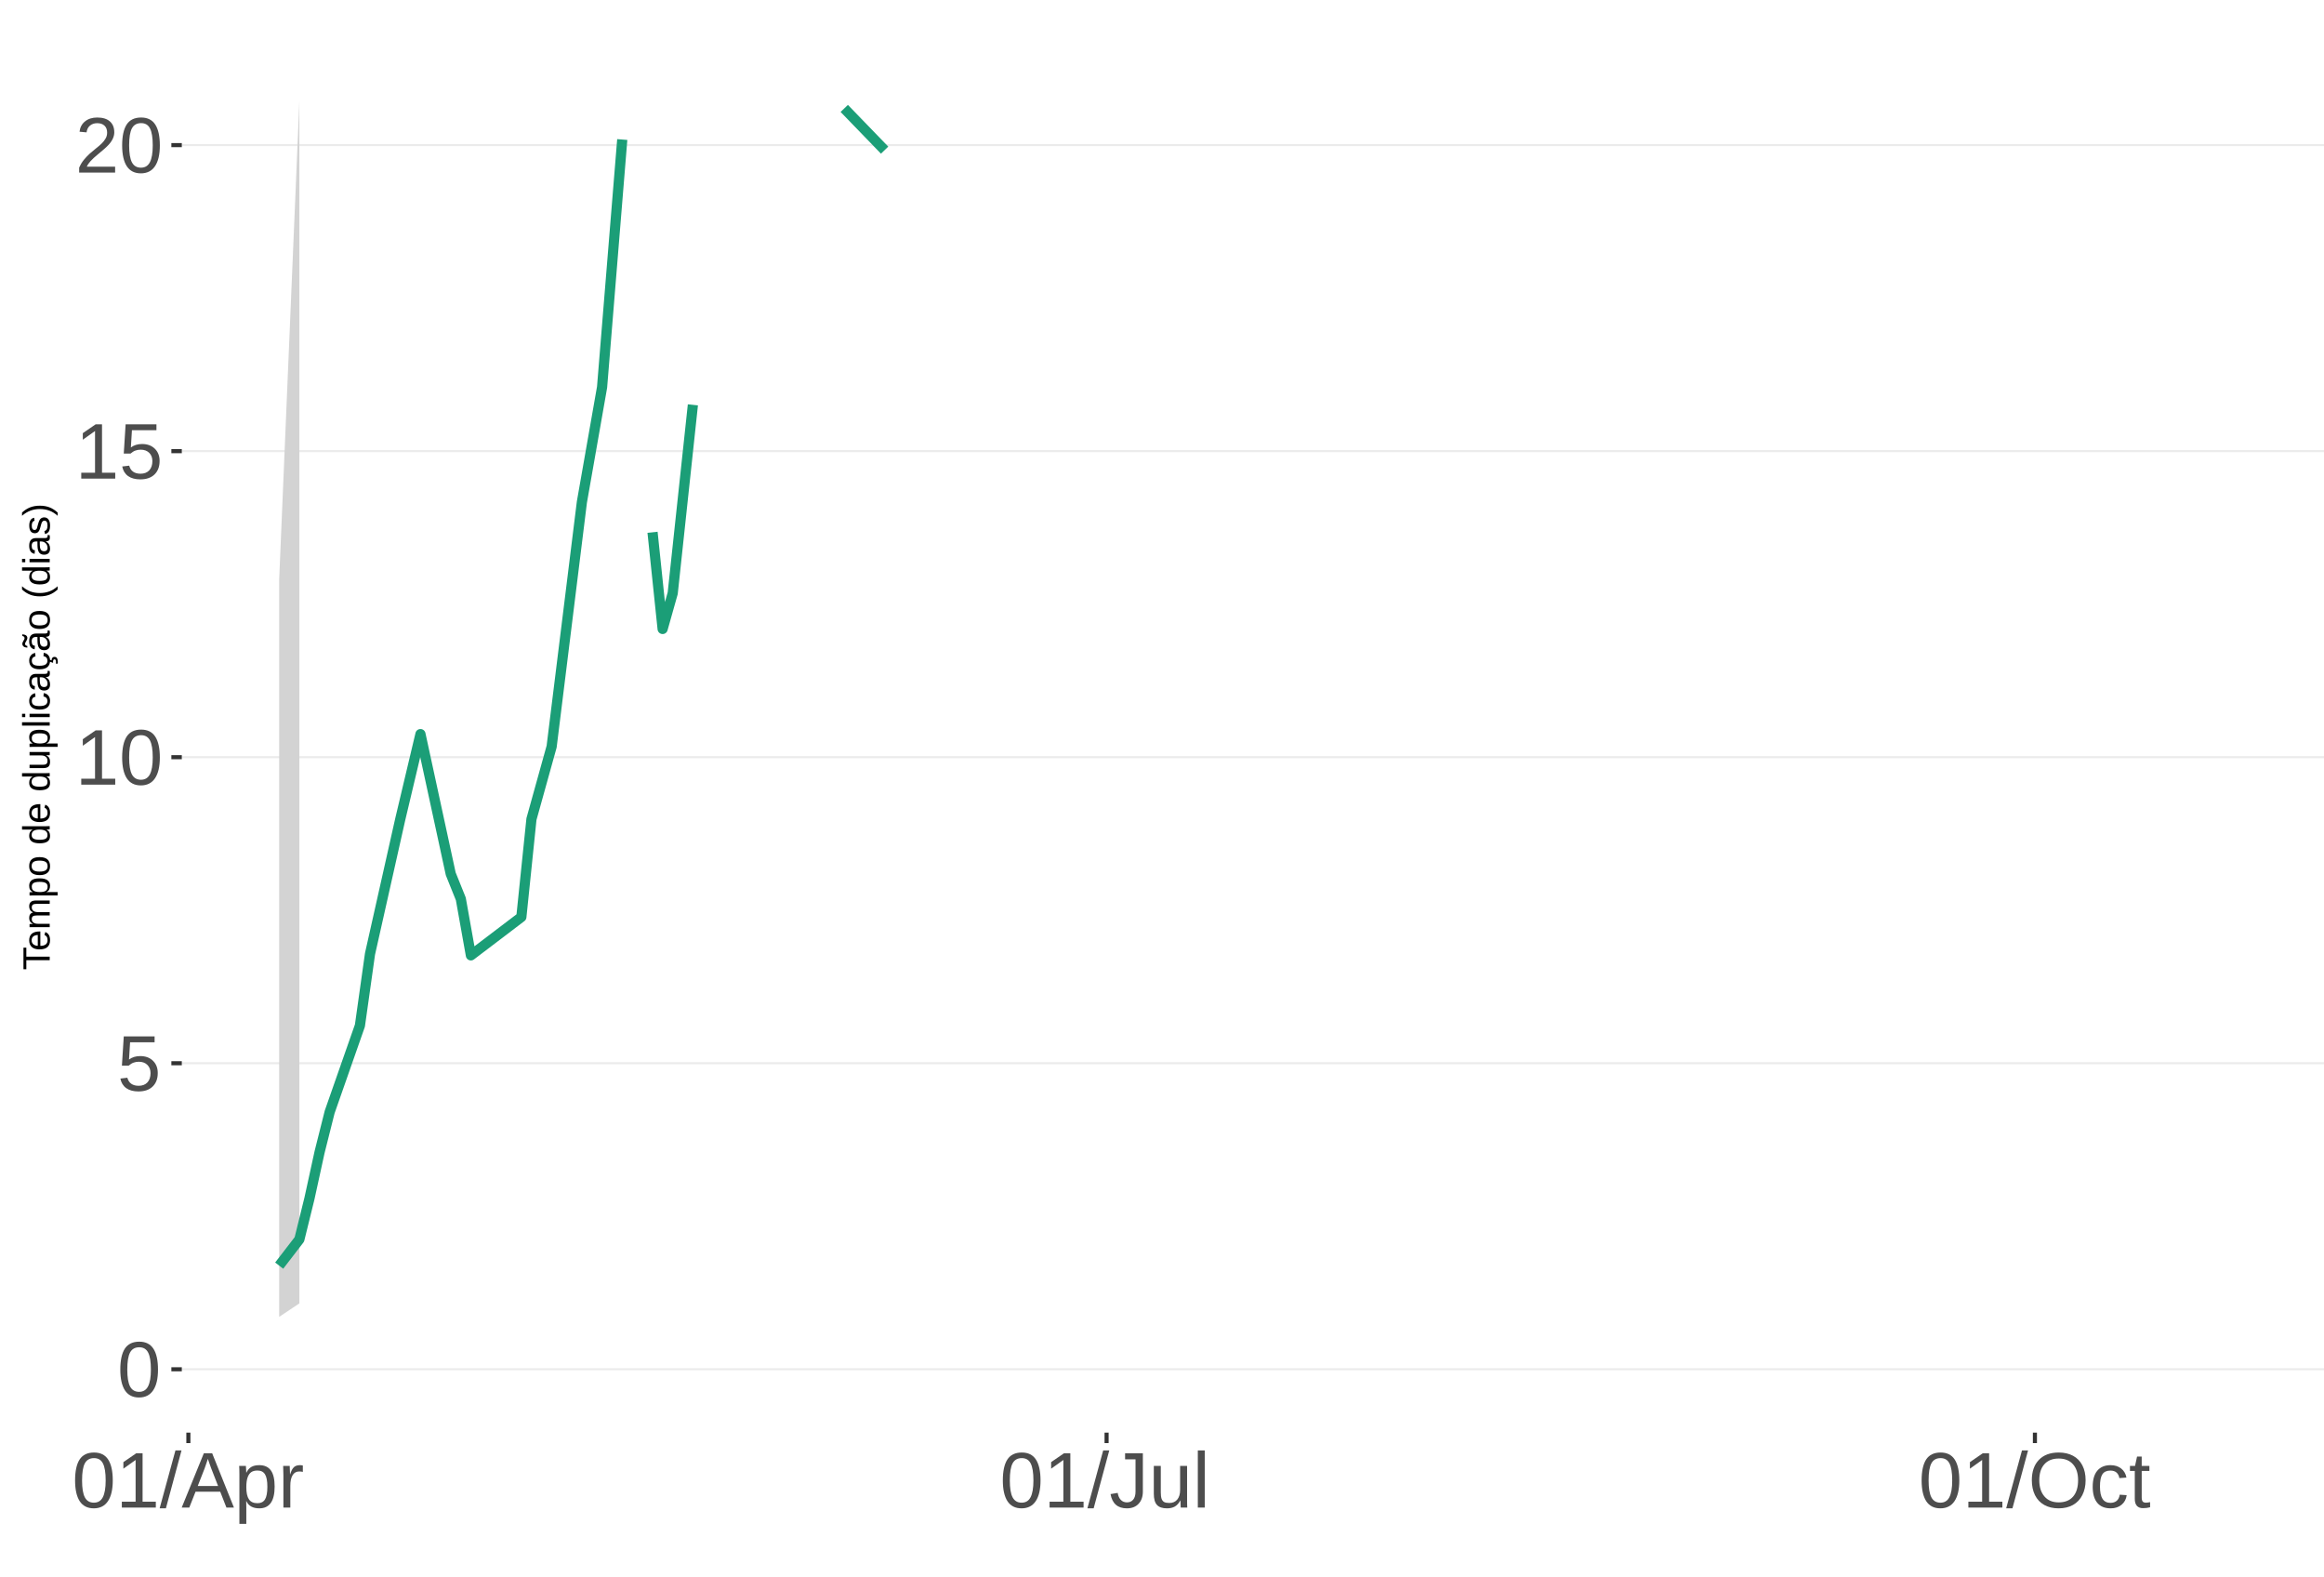
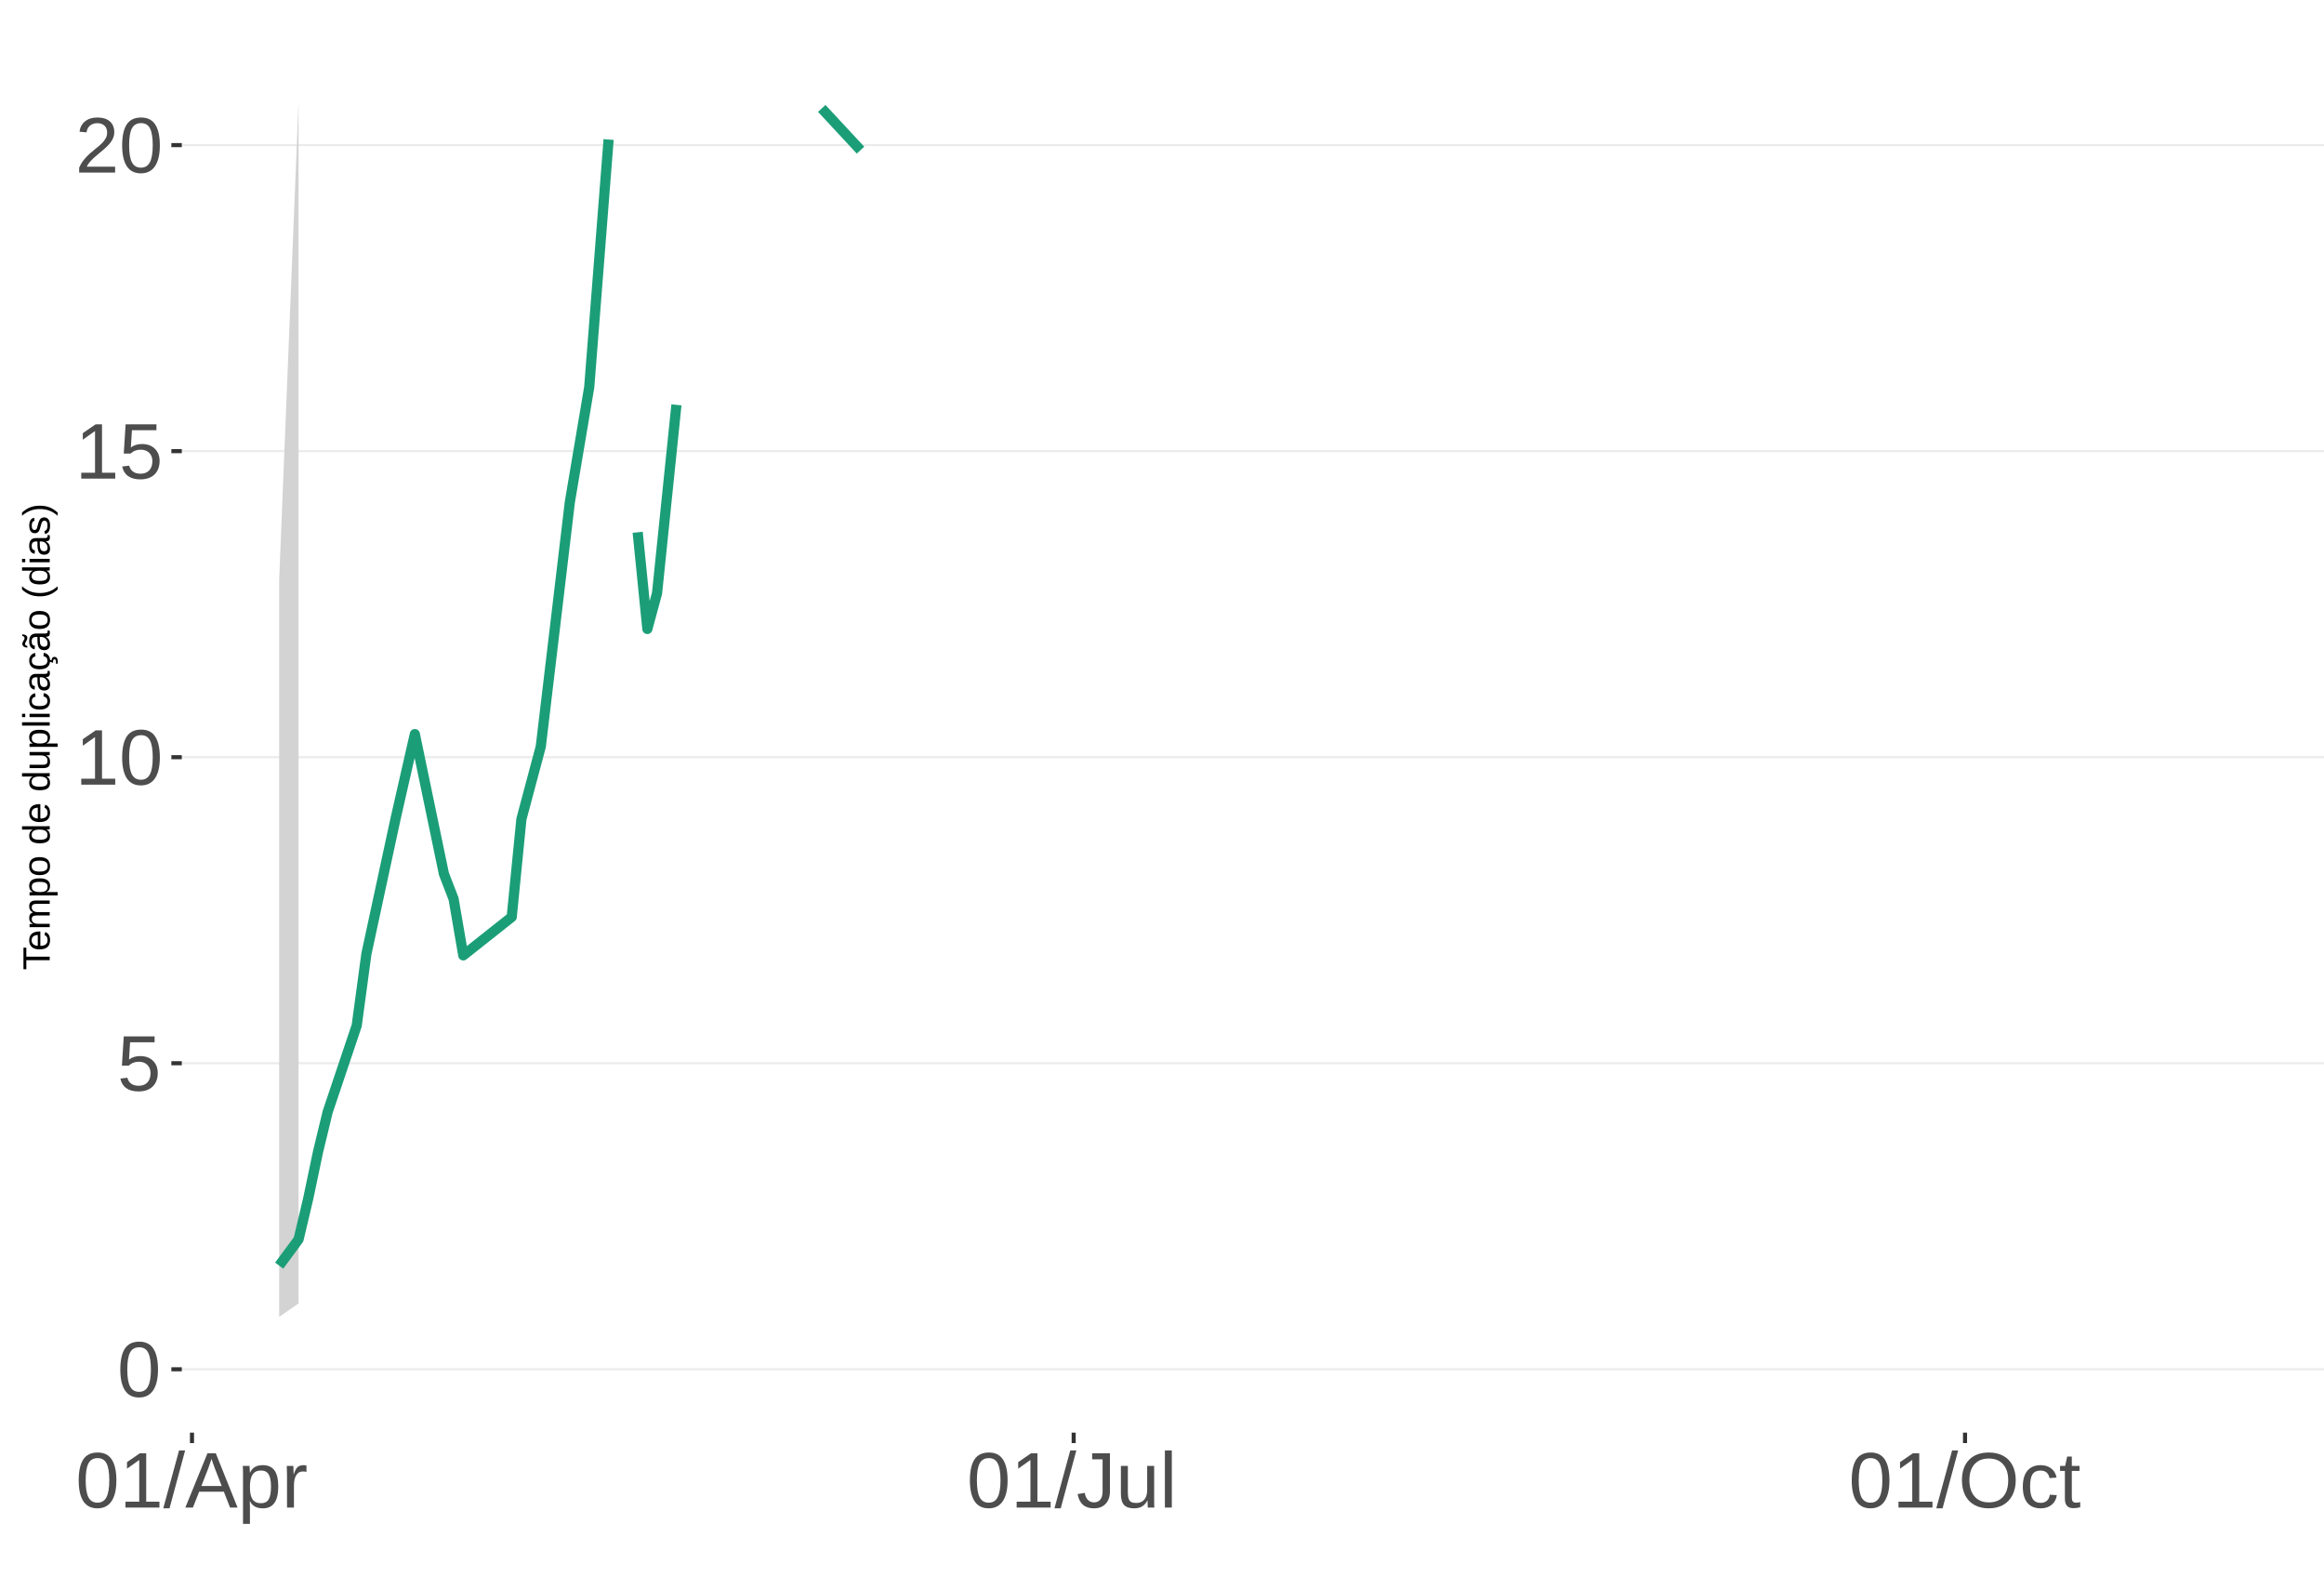
<svg xmlns="http://www.w3.org/2000/svg" xmlns:xlink="http://www.w3.org/1999/xlink" width="609pt" height="413pt" viewBox="0 0 609 413" version="1.1">
  <defs>
    <g>
      <symbol overflow="visible" id="glyph0-0">
        <path style="stroke:none;" d="M 2.062 -14.219 L 13.422 -14.219 L 13.422 0 L 2.062 0 Z M 2.828 -13.438 L 2.828 -0.766 L 12.641 -0.766 L 12.641 -13.438 Z M 2.828 -13.438 " />
      </symbol>
      <symbol overflow="visible" id="glyph0-1">
        <path style="stroke:none;" d="M 10.688 -7.109 C 10.688 -4.734 10.266 -2.922 9.422 -1.672 C 8.586 -0.422 7.352 0.203 5.719 0.203 C 4.082 0.203 2.852 -0.414 2.031 -1.656 C 1.219 -2.906 0.812 -4.723 0.812 -7.109 C 0.812 -9.547 1.207 -11.375 2 -12.594 C 2.801 -13.812 4.062 -14.422 5.781 -14.422 C 7.457 -14.422 8.691 -13.805 9.484 -12.578 C 10.285 -11.348 10.688 -9.523 10.688 -7.109 Z M 8.828 -7.109 C 8.828 -9.16 8.586 -10.645 8.109 -11.562 C 7.641 -12.488 6.863 -12.953 5.781 -12.953 C 4.664 -12.953 3.863 -12.5 3.375 -11.594 C 2.883 -10.688 2.641 -9.191 2.641 -7.109 C 2.641 -5.086 2.883 -3.609 3.375 -2.672 C 3.875 -1.742 4.66 -1.281 5.734 -1.281 C 6.805 -1.281 7.586 -1.754 8.078 -2.703 C 8.578 -3.66 8.828 -5.129 8.828 -7.109 Z M 8.828 -7.109 " />
      </symbol>
      <symbol overflow="visible" id="glyph0-2">
        <path style="stroke:none;" d="M 10.625 -4.625 C 10.625 -3.125 10.176 -1.941 9.281 -1.078 C 8.395 -0.223 7.16 0.203 5.578 0.203 C 4.254 0.203 3.188 -0.082 2.375 -0.656 C 1.562 -1.238 1.047 -2.078 0.828 -3.172 L 2.656 -3.391 C 3.039 -1.984 4.031 -1.281 5.625 -1.281 C 6.594 -1.281 7.352 -1.57 7.906 -2.156 C 8.457 -2.75 8.734 -3.562 8.734 -4.594 C 8.734 -5.488 8.457 -6.207 7.906 -6.75 C 7.352 -7.301 6.602 -7.578 5.656 -7.578 C 5.164 -7.578 4.707 -7.5 4.281 -7.344 C 3.863 -7.195 3.441 -6.938 3.016 -6.562 L 1.234 -6.562 L 1.719 -14.219 L 9.797 -14.219 L 9.797 -12.672 L 3.375 -12.672 L 3.094 -8.156 C 3.883 -8.758 4.863 -9.062 6.031 -9.062 C 7.426 -9.062 8.539 -8.648 9.375 -7.828 C 10.207 -7.016 10.625 -5.945 10.625 -4.625 Z M 10.625 -4.625 " />
      </symbol>
      <symbol overflow="visible" id="glyph0-3">
        <path style="stroke:none;" d="M 1.578 0 L 1.578 -1.547 L 5.188 -1.547 L 5.188 -12.469 L 1.984 -10.188 L 1.984 -11.906 L 5.344 -14.219 L 7.016 -14.219 L 7.016 -1.547 L 10.484 -1.547 L 10.484 0 Z M 1.578 0 " />
      </symbol>
      <symbol overflow="visible" id="glyph0-4">
        <path style="stroke:none;" d="M 1.031 0 L 1.031 -1.281 C 1.375 -2.07 1.789 -2.766 2.281 -3.359 C 2.781 -3.961 3.301 -4.508 3.844 -5 C 4.395 -5.488 4.938 -5.941 5.469 -6.359 C 6.008 -6.773 6.492 -7.191 6.922 -7.609 C 7.348 -8.023 7.691 -8.461 7.953 -8.922 C 8.223 -9.379 8.359 -9.895 8.359 -10.469 C 8.359 -11.25 8.129 -11.852 7.672 -12.281 C 7.211 -12.719 6.578 -12.938 5.766 -12.938 C 4.992 -12.938 4.359 -12.723 3.859 -12.297 C 3.359 -11.879 3.062 -11.289 2.969 -10.531 L 1.125 -10.703 C 1.258 -11.836 1.738 -12.738 2.562 -13.406 C 3.395 -14.082 4.461 -14.422 5.766 -14.422 C 7.203 -14.422 8.305 -14.082 9.078 -13.406 C 9.848 -12.727 10.234 -11.77 10.234 -10.531 C 10.234 -9.977 10.102 -9.426 9.844 -8.875 C 9.594 -8.332 9.219 -7.789 8.719 -7.25 C 8.227 -6.707 7.281 -5.863 5.875 -4.719 C 5.094 -4.082 4.473 -3.508 4.016 -3 C 3.566 -2.5 3.238 -2.016 3.031 -1.547 L 10.453 -1.547 L 10.453 0 Z M 1.031 0 " />
      </symbol>
      <symbol overflow="visible" id="glyph0-5">
        <path style="stroke:none;" d="M 0 0.203 L 4.141 -14.969 L 5.734 -14.969 L 1.641 0.203 Z M 0 0.203 " />
      </symbol>
      <symbol overflow="visible" id="glyph0-6">
        <path style="stroke:none;" d="M 11.766 0 L 10.141 -4.156 L 3.672 -4.156 L 2.031 0 L 0.047 0 L 5.844 -14.219 L 8.031 -14.219 L 13.734 0 Z M 6.906 -12.766 L 6.812 -12.469 C 6.645 -11.914 6.398 -11.203 6.078 -10.328 L 4.25 -5.656 L 9.578 -5.656 L 7.75 -10.344 C 7.562 -10.812 7.375 -11.336 7.188 -11.922 Z M 6.906 -12.766 " />
      </symbol>
      <symbol overflow="visible" id="glyph0-7">
        <path style="stroke:none;" d="M 10.625 -5.5 C 10.625 -1.695 9.285 0.203 6.609 0.203 C 4.922 0.203 3.789 -0.426 3.219 -1.688 L 3.172 -1.688 C 3.191 -1.633 3.203 -1.066 3.203 0.016 L 3.203 4.281 L 1.391 4.281 L 1.391 -8.688 C 1.391 -9.812 1.367 -10.551 1.328 -10.906 L 3.094 -10.906 C 3.094 -10.883 3.098 -10.789 3.109 -10.625 C 3.129 -10.457 3.145 -10.203 3.156 -9.859 C 3.176 -9.516 3.188 -9.281 3.188 -9.156 L 3.234 -9.156 C 3.555 -9.832 3.984 -10.328 4.516 -10.641 C 5.047 -10.953 5.742 -11.109 6.609 -11.109 C 7.953 -11.109 8.957 -10.656 9.625 -9.75 C 10.289 -8.852 10.625 -7.438 10.625 -5.5 Z M 8.719 -5.469 C 8.719 -6.988 8.508 -8.07 8.094 -8.719 C 7.688 -9.375 7.035 -9.703 6.141 -9.703 C 5.422 -9.703 4.859 -9.551 4.453 -9.25 C 4.047 -8.945 3.734 -8.473 3.516 -7.828 C 3.305 -7.191 3.203 -6.359 3.203 -5.328 C 3.203 -3.891 3.43 -2.832 3.891 -2.156 C 4.348 -1.477 5.094 -1.141 6.125 -1.141 C 7.02 -1.141 7.676 -1.469 8.094 -2.125 C 8.508 -2.789 8.719 -3.906 8.719 -5.469 Z M 8.719 -5.469 " />
      </symbol>
      <symbol overflow="visible" id="glyph0-8">
        <path style="stroke:none;" d="M 1.438 0 L 1.438 -8.375 C 1.438 -9.133 1.414 -9.977 1.375 -10.906 L 3.094 -10.906 C 3.145 -9.676 3.172 -8.938 3.172 -8.688 L 3.203 -8.688 C 3.492 -9.625 3.828 -10.258 4.203 -10.594 C 4.578 -10.938 5.109 -11.109 5.797 -11.109 C 6.035 -11.109 6.281 -11.078 6.531 -11.016 L 6.531 -9.344 C 6.289 -9.414 5.969 -9.453 5.562 -9.453 C 4.812 -9.453 4.238 -9.125 3.844 -8.469 C 3.445 -7.82 3.25 -6.895 3.25 -5.688 L 3.25 0 Z M 1.438 0 " />
      </symbol>
      <symbol overflow="visible" id="glyph0-9">
        <path style="stroke:none;" d="M 4.609 0.203 C 2.203 0.203 0.773 -1.039 0.328 -3.531 L 2.203 -3.844 C 2.328 -3.062 2.598 -2.453 3.016 -2.016 C 3.441 -1.578 3.977 -1.359 4.625 -1.359 C 5.32 -1.359 5.867 -1.598 6.266 -2.078 C 6.672 -2.555 6.875 -3.266 6.875 -4.203 L 6.875 -12.641 L 4.141 -12.641 L 4.141 -14.219 L 8.797 -14.219 L 8.797 -4.234 C 8.797 -2.859 8.422 -1.773 7.672 -0.984 C 6.93 -0.191 5.91 0.203 4.609 0.203 Z M 4.609 0.203 " />
      </symbol>
      <symbol overflow="visible" id="glyph0-10">
        <path style="stroke:none;" d="M 3.172 -10.906 L 3.172 -4 C 3.172 -3.281 3.238 -2.719 3.375 -2.312 C 3.52 -1.914 3.742 -1.629 4.047 -1.453 C 4.359 -1.285 4.816 -1.203 5.422 -1.203 C 6.297 -1.203 6.984 -1.5 7.484 -2.094 C 7.984 -2.695 8.234 -3.531 8.234 -4.594 L 8.234 -10.906 L 10.062 -10.906 L 10.062 -2.328 C 10.062 -1.055 10.078 -0.281 10.109 0 L 8.406 0 C 8.395 -0.031 8.383 -0.117 8.375 -0.266 C 8.375 -0.422 8.367 -0.594 8.359 -0.781 C 8.348 -0.969 8.336 -1.328 8.328 -1.859 L 8.297 -1.859 C 7.879 -1.109 7.395 -0.578 6.844 -0.266 C 6.289 0.047 5.609 0.203 4.797 0.203 C 3.598 0.203 2.723 -0.094 2.172 -0.688 C 1.617 -1.281 1.344 -2.266 1.344 -3.641 L 1.344 -10.906 Z M 3.172 -10.906 " />
      </symbol>
      <symbol overflow="visible" id="glyph0-11">
        <path style="stroke:none;" d="M 1.391 0 L 1.391 -14.969 L 3.203 -14.969 L 3.203 0 Z M 1.391 0 " />
      </symbol>
      <symbol overflow="visible" id="glyph0-12">
        <path style="stroke:none;" d="M 15.078 -7.172 C 15.078 -5.68 14.789 -4.379 14.219 -3.266 C 13.656 -2.148 12.844 -1.289 11.781 -0.688 C 10.719 -0.094 9.461 0.203 8.016 0.203 C 6.555 0.203 5.297 -0.094 4.234 -0.688 C 3.18 -1.281 2.375 -2.133 1.812 -3.25 C 1.258 -4.375 0.984 -5.68 0.984 -7.172 C 0.984 -9.441 1.602 -11.219 2.844 -12.5 C 4.082 -13.781 5.812 -14.422 8.031 -14.422 C 9.477 -14.422 10.734 -14.133 11.797 -13.562 C 12.859 -12.988 13.672 -12.148 14.234 -11.047 C 14.797 -9.953 15.078 -8.66 15.078 -7.172 Z M 13.109 -7.172 C 13.109 -8.941 12.664 -10.328 11.781 -11.328 C 10.895 -12.336 9.645 -12.844 8.031 -12.844 C 6.406 -12.844 5.148 -12.344 4.266 -11.344 C 3.379 -10.352 2.938 -8.961 2.938 -7.172 C 2.938 -5.391 3.383 -3.973 4.281 -2.922 C 5.176 -1.879 6.422 -1.359 8.016 -1.359 C 9.66 -1.359 10.922 -1.863 11.797 -2.875 C 12.672 -3.883 13.109 -5.316 13.109 -7.172 Z M 13.109 -7.172 " />
      </symbol>
      <symbol overflow="visible" id="glyph0-13">
        <path style="stroke:none;" d="M 2.781 -5.5 C 2.781 -4.051 3.004 -2.977 3.453 -2.281 C 3.91 -1.582 4.602 -1.234 5.531 -1.234 C 6.176 -1.234 6.711 -1.406 7.141 -1.75 C 7.578 -2.102 7.848 -2.645 7.953 -3.375 L 9.781 -3.25 C 9.645 -2.195 9.195 -1.359 8.438 -0.734 C 7.688 -0.109 6.734 0.203 5.578 0.203 C 4.047 0.203 2.879 -0.273 2.078 -1.234 C 1.273 -2.203 0.875 -3.613 0.875 -5.469 C 0.875 -7.301 1.273 -8.695 2.078 -9.656 C 2.891 -10.625 4.051 -11.109 5.562 -11.109 C 6.676 -11.109 7.598 -10.816 8.328 -10.234 C 9.066 -9.66 9.531 -8.867 9.719 -7.859 L 7.859 -7.719 C 7.766 -8.32 7.523 -8.801 7.141 -9.156 C 6.754 -9.508 6.207 -9.688 5.5 -9.688 C 4.539 -9.688 3.848 -9.367 3.422 -8.734 C 2.992 -8.098 2.781 -7.02 2.781 -5.5 Z M 2.781 -5.5 " />
      </symbol>
      <symbol overflow="visible" id="glyph0-14">
        <path style="stroke:none;" d="M 5.594 -0.078 C 4.988 0.078 4.375 0.156 3.75 0.156 C 2.301 0.156 1.578 -0.664 1.578 -2.312 L 1.578 -9.594 L 0.312 -9.594 L 0.312 -10.906 L 1.641 -10.906 L 2.172 -13.359 L 3.391 -13.359 L 3.391 -10.906 L 5.406 -10.906 L 5.406 -9.594 L 3.391 -9.594 L 3.391 -2.703 C 3.391 -2.18 3.473 -1.812 3.641 -1.594 C 3.816 -1.383 4.113 -1.281 4.531 -1.281 C 4.781 -1.281 5.133 -1.328 5.594 -1.422 Z M 5.594 -0.078 " />
      </symbol>
      <symbol overflow="visible" id="glyph1-0">
        <path style="stroke:none;" d="M -6.875 -1 L -6.875 -6.5 L 0 -6.5 L 0 -1 Z M -6.516 -1.375 L -0.375 -1.375 L -0.375 -6.125 L -6.516 -6.125 Z M -6.516 -1.375 " />
      </symbol>
      <symbol overflow="visible" id="glyph1-1">
        <path style="stroke:none;" d="M -6.125 -3.516 L 0 -3.516 L 0 -2.594 L -6.125 -2.594 L -6.125 -0.219 L -6.875 -0.219 L -6.875 -5.875 L -6.125 -5.875 Z M -6.125 -3.516 " />
      </symbol>
      <symbol overflow="visible" id="glyph1-2">
        <path style="stroke:none;" d="M -2.453 -1.344 C -1.848 -1.344 -1.379 -1.469 -1.047 -1.719 C -0.723 -1.969 -0.562 -2.336 -0.562 -2.828 C -0.562 -3.203 -0.633 -3.504 -0.781 -3.734 C -0.938 -3.961 -1.133 -4.117 -1.375 -4.203 L -1.156 -4.969 C -0.32 -4.656 0.094 -3.941 0.094 -2.828 C 0.094 -2.047 -0.133 -1.445 -0.594 -1.031 C -1.062 -0.625 -1.754 -0.422 -2.672 -0.422 C -3.547 -0.422 -4.211 -0.625 -4.672 -1.031 C -5.141 -1.445 -5.375 -2.031 -5.375 -2.781 C -5.375 -4.344 -4.441 -5.125 -2.578 -5.125 L -2.453 -5.125 Z M -3.125 -4.203 C -3.688 -4.16 -4.094 -4.02 -4.344 -3.781 C -4.602 -3.551 -4.734 -3.219 -4.734 -2.781 C -4.734 -2.352 -4.586 -2.016 -4.297 -1.766 C -4.016 -1.516 -3.625 -1.379 -3.125 -1.359 Z M -3.125 -4.203 " />
      </symbol>
      <symbol overflow="visible" id="glyph1-3">
        <path style="stroke:none;" d="M 0 -3.75 L -3.344 -3.75 C -3.852 -3.75 -4.207 -3.676 -4.406 -3.531 C -4.602 -3.395 -4.703 -3.145 -4.703 -2.781 C -4.703 -2.406 -4.555 -2.109 -4.266 -1.891 C -3.984 -1.672 -3.582 -1.562 -3.062 -1.562 L 0 -1.562 L 0 -0.688 L -4.156 -0.688 C -4.77 -0.688 -5.145 -0.68 -5.281 -0.672 L -5.281 -1.5 C -5.27 -1.5 -5.227 -1.5 -5.156 -1.5 C -5.082 -1.508 -5 -1.516 -4.906 -1.516 C -4.812 -1.523 -4.633 -1.531 -4.375 -1.531 L -4.375 -1.547 C -4.75 -1.734 -5.008 -1.945 -5.156 -2.188 C -5.301 -2.438 -5.375 -2.738 -5.375 -3.094 C -5.375 -3.488 -5.297 -3.801 -5.141 -4.031 C -4.984 -4.27 -4.727 -4.438 -4.375 -4.531 L -4.375 -4.547 C -4.727 -4.723 -4.984 -4.941 -5.141 -5.203 C -5.297 -5.461 -5.375 -5.773 -5.375 -6.141 C -5.375 -6.672 -5.227 -7.055 -4.938 -7.297 C -4.656 -7.547 -4.18 -7.672 -3.516 -7.672 L 0 -7.672 L 0 -6.797 L -3.344 -6.797 C -3.852 -6.797 -4.207 -6.723 -4.406 -6.578 C -4.602 -6.441 -4.703 -6.191 -4.703 -5.828 C -4.703 -5.453 -4.555 -5.156 -4.266 -4.938 C -3.984 -4.727 -3.582 -4.625 -3.062 -4.625 L 0 -4.625 Z M 0 -3.75 " />
      </symbol>
      <symbol overflow="visible" id="glyph1-4">
        <path style="stroke:none;" d="M -2.672 -5.141 C -0.828 -5.141 0.094 -4.492 0.094 -3.203 C 0.094 -2.391 -0.211 -1.844 -0.828 -1.562 L -0.828 -1.531 C -0.797 -1.539 -0.516 -1.547 0.016 -1.547 L 2.078 -1.547 L 2.078 -0.672 L -4.203 -0.672 C -4.742 -0.672 -5.102 -0.66 -5.281 -0.641 L -5.281 -1.5 C -5.27 -1.5 -5.223 -1.5 -5.141 -1.5 C -5.066 -1.508 -4.945 -1.52 -4.781 -1.531 C -4.613 -1.539 -4.5 -1.547 -4.438 -1.547 L -4.438 -1.562 C -4.758 -1.719 -4.992 -1.922 -5.141 -2.172 C -5.297 -2.43 -5.375 -2.773 -5.375 -3.203 C -5.375 -3.848 -5.156 -4.332 -4.719 -4.656 C -4.281 -4.977 -3.598 -5.141 -2.672 -5.141 Z M -2.641 -4.219 C -3.379 -4.219 -3.906 -4.117 -4.219 -3.922 C -4.539 -3.723 -4.703 -3.406 -4.703 -2.969 C -4.703 -2.625 -4.629 -2.352 -4.484 -2.156 C -4.336 -1.957 -4.109 -1.805 -3.797 -1.703 C -3.484 -1.598 -3.078 -1.547 -2.578 -1.547 C -1.879 -1.547 -1.363 -1.656 -1.031 -1.875 C -0.707 -2.102 -0.547 -2.469 -0.547 -2.969 C -0.547 -3.406 -0.707 -3.723 -1.031 -3.922 C -1.352 -4.117 -1.891 -4.219 -2.641 -4.219 Z M -2.641 -4.219 " />
      </symbol>
      <symbol overflow="visible" id="glyph1-5">
        <path style="stroke:none;" d="M -2.641 -5.141 C -1.723 -5.141 -1.035 -4.938 -0.578 -4.531 C -0.129 -4.125 0.094 -3.535 0.094 -2.766 C 0.094 -1.992 -0.141 -1.41 -0.609 -1.016 C -1.078 -0.617 -1.754 -0.422 -2.641 -0.422 C -4.461 -0.422 -5.375 -1.207 -5.375 -2.781 C -5.375 -3.594 -5.148 -4.188 -4.703 -4.562 C -4.266 -4.945 -3.578 -5.141 -2.641 -5.141 Z M -2.641 -4.219 C -3.367 -4.219 -3.898 -4.109 -4.234 -3.891 C -4.566 -3.672 -4.734 -3.305 -4.734 -2.797 C -4.734 -2.285 -4.562 -1.914 -4.219 -1.688 C -3.883 -1.457 -3.359 -1.344 -2.641 -1.344 C -1.953 -1.344 -1.43 -1.453 -1.078 -1.672 C -0.723 -1.898 -0.547 -2.258 -0.547 -2.75 C -0.547 -3.281 -0.711 -3.656 -1.047 -3.875 C -1.391 -4.102 -1.922 -4.219 -2.641 -4.219 Z M -2.641 -4.219 " />
      </symbol>
      <symbol overflow="visible" id="glyph1-6">
        <path style="stroke:none;" d="" />
      </symbol>
      <symbol overflow="visible" id="glyph1-7">
        <path style="stroke:none;" d="M -0.844 -4.016 C -0.508 -3.848 -0.27 -3.629 -0.125 -3.359 C 0.02 -3.086 0.094 -2.754 0.094 -2.359 C 0.094 -1.691 -0.129 -1.203 -0.578 -0.891 C -1.023 -0.578 -1.707 -0.422 -2.625 -0.422 C -4.457 -0.422 -5.375 -1.066 -5.375 -2.359 C -5.375 -2.766 -5.301 -3.098 -5.156 -3.359 C -5.008 -3.629 -4.781 -3.848 -4.469 -4.016 L -7.25 -4.016 L -7.25 -4.891 L -1.094 -4.891 C -0.539 -4.891 -0.176 -4.898 0 -4.922 L 0 -4.078 C -0.051 -4.066 -0.172 -4.055 -0.359 -4.047 C -0.547 -4.035 -0.707 -4.031 -0.844 -4.031 Z M -2.641 -1.344 C -1.898 -1.344 -1.367 -1.438 -1.047 -1.625 C -0.734 -1.82 -0.578 -2.145 -0.578 -2.594 C -0.578 -3.082 -0.75 -3.441 -1.094 -3.672 C -1.438 -3.898 -1.973 -4.016 -2.703 -4.016 C -3.398 -4.016 -3.91 -3.898 -4.234 -3.672 C -4.566 -3.441 -4.734 -3.082 -4.734 -2.594 C -4.734 -2.156 -4.566 -1.836 -4.234 -1.641 C -3.91 -1.441 -3.379 -1.344 -2.641 -1.344 Z M -2.641 -1.344 " />
      </symbol>
      <symbol overflow="visible" id="glyph1-8">
        <path style="stroke:none;" d="M -5.281 -1.531 L -1.938 -1.531 C -1.582 -1.531 -1.305 -1.562 -1.109 -1.625 C -0.922 -1.695 -0.785 -1.805 -0.703 -1.953 C -0.617 -2.109 -0.578 -2.332 -0.578 -2.625 C -0.578 -3.039 -0.723 -3.367 -1.016 -3.609 C -1.305 -3.859 -1.707 -3.984 -2.219 -3.984 L -5.281 -3.984 L -5.281 -4.875 L -1.125 -4.875 C -0.508 -4.875 -0.133 -4.879 0 -4.891 L 0 -4.062 C -0.02 -4.062 -0.062 -4.055 -0.125 -4.047 C -0.195 -4.047 -0.281 -4.039 -0.375 -4.031 C -0.469 -4.031 -0.645 -4.031 -0.906 -4.031 L -0.906 -4.016 C -0.539 -3.816 -0.281 -3.582 -0.125 -3.312 C 0.02 -3.051 0.094 -2.723 0.094 -2.328 C 0.094 -1.742 -0.047 -1.316 -0.328 -1.047 C -0.617 -0.785 -1.098 -0.656 -1.766 -0.656 L -5.281 -0.656 Z M -5.281 -1.531 " />
      </symbol>
      <symbol overflow="visible" id="glyph1-9">
        <path style="stroke:none;" d="M 0 -0.672 L -7.25 -0.672 L -7.25 -1.547 L 0 -1.547 Z M 0 -0.672 " />
      </symbol>
      <symbol overflow="visible" id="glyph1-10">
        <path style="stroke:none;" d="M -6.406 -0.672 L -7.25 -0.672 L -7.25 -1.547 L -6.406 -1.547 Z M 0 -0.672 L -5.281 -0.672 L -5.281 -1.547 L 0 -1.547 Z M 0 -0.672 " />
      </symbol>
      <symbol overflow="visible" id="glyph1-11">
        <path style="stroke:none;" d="M -2.672 -1.344 C -1.961 -1.344 -1.438 -1.453 -1.094 -1.672 C -0.758 -1.891 -0.594 -2.223 -0.594 -2.672 C -0.594 -2.984 -0.676 -3.242 -0.844 -3.453 C -1.02 -3.672 -1.281 -3.801 -1.625 -3.844 L -1.578 -4.734 C -1.066 -4.672 -0.66 -4.457 -0.359 -4.094 C -0.055 -3.727 0.094 -3.266 0.094 -2.703 C 0.094 -1.961 -0.133 -1.395 -0.594 -1 C -1.062 -0.613 -1.742 -0.422 -2.641 -0.422 C -3.535 -0.422 -4.211 -0.613 -4.672 -1 C -5.141 -1.395 -5.375 -1.957 -5.375 -2.688 C -5.375 -3.227 -5.234 -3.676 -4.953 -4.031 C -4.68 -4.395 -4.297 -4.617 -3.797 -4.703 L -3.734 -3.797 C -4.023 -3.754 -4.254 -3.641 -4.422 -3.453 C -4.598 -3.266 -4.688 -3.004 -4.688 -2.672 C -4.688 -2.203 -4.531 -1.863 -4.219 -1.656 C -3.914 -1.445 -3.398 -1.344 -2.672 -1.344 Z M -2.672 -1.344 " />
      </symbol>
      <symbol overflow="visible" id="glyph1-12">
        <path style="stroke:none;" d="M 0.094 -2.016 C 0.094 -1.484 -0.047 -1.082 -0.328 -0.812 C -0.609 -0.551 -0.988 -0.422 -1.469 -0.422 C -2.02 -0.422 -2.441 -0.598 -2.734 -0.953 C -3.023 -1.316 -3.18 -1.898 -3.203 -2.703 L -3.219 -3.891 L -3.516 -3.891 C -3.941 -3.891 -4.25 -3.797 -4.438 -3.609 C -4.625 -3.43 -4.719 -3.148 -4.719 -2.766 C -4.719 -2.367 -4.648 -2.078 -4.516 -1.891 C -4.379 -1.711 -4.164 -1.609 -3.875 -1.578 L -3.953 -0.656 C -4.898 -0.812 -5.375 -1.52 -5.375 -2.781 C -5.375 -3.445 -5.223 -3.945 -4.922 -4.281 C -4.617 -4.613 -4.18 -4.781 -3.609 -4.781 L -1.328 -4.781 C -1.066 -4.781 -0.867 -4.812 -0.734 -4.875 C -0.609 -4.945 -0.547 -5.082 -0.547 -5.281 C -0.547 -5.363 -0.555 -5.457 -0.578 -5.562 L -0.031 -5.562 C 0.02 -5.344 0.047 -5.117 0.047 -4.891 C 0.047 -4.555 -0.035 -4.316 -0.203 -4.172 C -0.379 -4.023 -0.648 -3.941 -1.016 -3.922 L -1.016 -3.891 C -0.609 -3.672 -0.32 -3.41 -0.156 -3.109 C 0.008 -2.805 0.094 -2.441 0.094 -2.016 Z M -0.562 -2.219 C -0.562 -2.539 -0.633 -2.828 -0.781 -3.078 C -0.926 -3.328 -1.125 -3.523 -1.375 -3.672 C -1.633 -3.816 -1.898 -3.891 -2.172 -3.891 L -2.609 -3.891 L -2.594 -2.938 C -2.582 -2.52 -2.535 -2.203 -2.453 -1.984 C -2.379 -1.773 -2.258 -1.613 -2.094 -1.5 C -1.938 -1.383 -1.723 -1.328 -1.453 -1.328 C -1.172 -1.328 -0.953 -1.406 -0.797 -1.562 C -0.641 -1.719 -0.562 -1.938 -0.562 -2.219 Z M -0.562 -2.219 " />
      </symbol>
      <symbol overflow="visible" id="glyph1-13">
        <path style="stroke:none;" d="M -2.672 -1.344 C -1.961 -1.344 -1.438 -1.453 -1.094 -1.672 C -0.758 -1.891 -0.594 -2.223 -0.594 -2.672 C -0.594 -2.984 -0.676 -3.242 -0.844 -3.453 C -1.02 -3.672 -1.281 -3.801 -1.625 -3.844 L -1.578 -4.734 C -1.066 -4.672 -0.66 -4.457 -0.359 -4.094 C -0.055 -3.727 0.094 -3.266 0.094 -2.703 C 0.094 -1.961 -0.133 -1.395 -0.594 -1 C -1.062 -0.613 -1.742 -0.422 -2.641 -0.422 C -3.535 -0.422 -4.211 -0.613 -4.672 -1 C -5.141 -1.395 -5.375 -1.957 -5.375 -2.688 C -5.375 -3.227 -5.234 -3.676 -4.953 -4.031 C -4.68 -4.395 -4.297 -4.617 -3.797 -4.703 L -3.734 -3.797 C -4.023 -3.754 -4.254 -3.641 -4.422 -3.453 C -4.598 -3.266 -4.688 -3.004 -4.688 -2.672 C -4.688 -2.203 -4.531 -1.863 -4.219 -1.656 C -3.914 -1.445 -3.398 -1.344 -2.672 -1.344 Z M 1.234 -3.672 C 1.828 -3.672 2.125 -3.223 2.125 -2.328 C 2.125 -2.148 2.113 -2.004 2.094 -1.891 L 1.625 -1.891 C 1.645 -2.055 1.656 -2.195 1.656 -2.312 C 1.656 -2.789 1.52 -3.031 1.25 -3.031 C 1 -3.031 0.875 -2.812 0.875 -2.375 C 0.875 -2.238 0.879 -2.148 0.891 -2.109 L 0 -2.422 L 0 -2.938 L 0.484 -2.75 C 0.492 -3.062 0.566 -3.289 0.703 -3.438 C 0.836 -3.594 1.016 -3.672 1.234 -3.672 Z M 1.234 -3.672 " />
      </symbol>
      <symbol overflow="visible" id="glyph1-14">
        <path style="stroke:none;" d="M 0.094 -2.016 C 0.094 -1.484 -0.047 -1.082 -0.328 -0.812 C -0.609 -0.551 -0.988 -0.422 -1.469 -0.422 C -2.02 -0.422 -2.441 -0.598 -2.734 -0.953 C -3.023 -1.316 -3.18 -1.898 -3.203 -2.703 L -3.219 -3.891 L -3.516 -3.891 C -3.941 -3.891 -4.25 -3.797 -4.438 -3.609 C -4.625 -3.43 -4.719 -3.148 -4.719 -2.766 C -4.719 -2.367 -4.648 -2.078 -4.516 -1.891 C -4.379 -1.711 -4.164 -1.609 -3.875 -1.578 L -3.953 -0.656 C -4.898 -0.812 -5.375 -1.52 -5.375 -2.781 C -5.375 -3.445 -5.223 -3.945 -4.922 -4.281 C -4.617 -4.613 -4.18 -4.781 -3.609 -4.781 L -1.328 -4.781 C -1.066 -4.781 -0.867 -4.812 -0.734 -4.875 C -0.609 -4.945 -0.547 -5.082 -0.547 -5.281 C -0.547 -5.363 -0.555 -5.457 -0.578 -5.562 L -0.031 -5.562 C 0.02 -5.344 0.047 -5.117 0.047 -4.891 C 0.047 -4.555 -0.035 -4.316 -0.203 -4.172 C -0.379 -4.023 -0.648 -3.941 -1.016 -3.922 L -1.016 -3.891 C -0.609 -3.672 -0.32 -3.41 -0.156 -3.109 C 0.008 -2.805 0.094 -2.441 0.094 -2.016 Z M -0.562 -2.219 C -0.562 -2.539 -0.633 -2.828 -0.781 -3.078 C -0.926 -3.328 -1.125 -3.523 -1.375 -3.672 C -1.633 -3.816 -1.898 -3.891 -2.172 -3.891 L -2.609 -3.891 L -2.594 -2.938 C -2.582 -2.52 -2.535 -2.203 -2.453 -1.984 C -2.379 -1.773 -2.258 -1.613 -2.094 -1.5 C -1.938 -1.383 -1.723 -1.328 -1.453 -1.328 C -1.172 -1.328 -0.953 -1.406 -0.797 -1.562 C -0.641 -1.719 -0.562 -1.938 -0.562 -2.219 Z M -5.859 -3.609 C -5.859 -3.473 -5.891 -3.332 -5.953 -3.188 C -6.016 -3.051 -6.082 -2.922 -6.156 -2.797 C -6.227 -2.672 -6.297 -2.551 -6.359 -2.438 C -6.422 -2.32 -6.453 -2.211 -6.453 -2.109 C -6.453 -1.93 -6.398 -1.797 -6.297 -1.703 C -6.191 -1.617 -6.047 -1.562 -5.859 -1.531 L -5.859 -1.094 C -6.191 -1.125 -6.441 -1.176 -6.609 -1.25 C -6.785 -1.332 -6.922 -1.441 -7.016 -1.578 C -7.117 -1.711 -7.172 -1.879 -7.172 -2.078 C -7.172 -2.223 -7.141 -2.363 -7.078 -2.5 C -7.023 -2.633 -6.957 -2.766 -6.875 -2.891 C -6.801 -3.023 -6.734 -3.145 -6.672 -3.25 C -6.617 -3.363 -6.594 -3.473 -6.594 -3.578 C -6.594 -3.898 -6.785 -4.086 -7.172 -4.141 L -7.172 -4.594 C -6.691 -4.539 -6.352 -4.43 -6.156 -4.266 C -5.957 -4.098 -5.859 -3.879 -5.859 -3.609 Z M -5.859 -3.609 " />
      </symbol>
      <symbol overflow="visible" id="glyph1-15">
        <path style="stroke:none;" d="M -2.594 -0.625 C -3.539 -0.625 -4.383 -0.77 -5.125 -1.062 C -5.875 -1.352 -6.582 -1.805 -7.25 -2.422 L -7.25 -3.266 C -6.57 -2.66 -5.852 -2.211 -5.094 -1.922 C -4.332 -1.641 -3.5 -1.5 -2.594 -1.5 C -1.688 -1.5 -0.852 -1.641 -0.094 -1.922 C 0.664 -2.203 1.391 -2.648 2.078 -3.266 L 2.078 -2.422 C 1.41 -1.805 0.703 -1.352 -0.047 -1.062 C -0.797 -0.77 -1.641 -0.625 -2.578 -0.625 Z M -2.594 -0.625 " />
      </symbol>
      <symbol overflow="visible" id="glyph1-16">
        <path style="stroke:none;" d="M -1.453 -4.641 C -0.961 -4.641 -0.582 -4.453 -0.312 -4.078 C -0.039 -3.703 0.094 -3.176 0.094 -2.5 C 0.094 -1.844 -0.008 -1.332 -0.219 -0.969 C -0.438 -0.613 -0.773 -0.383 -1.234 -0.281 L -1.391 -1.062 C -1.109 -1.133 -0.898 -1.285 -0.766 -1.516 C -0.641 -1.754 -0.578 -2.082 -0.578 -2.5 C -0.578 -2.945 -0.645 -3.27 -0.781 -3.469 C -0.914 -3.676 -1.117 -3.781 -1.391 -3.781 C -1.598 -3.781 -1.766 -3.707 -1.891 -3.562 C -2.023 -3.426 -2.133 -3.195 -2.219 -2.875 L -2.391 -2.25 C -2.516 -1.738 -2.641 -1.375 -2.766 -1.156 C -2.891 -0.945 -3.039 -0.781 -3.219 -0.656 C -3.406 -0.539 -3.629 -0.484 -3.891 -0.484 C -4.367 -0.484 -4.734 -0.656 -4.984 -1 C -5.234 -1.344 -5.359 -1.844 -5.359 -2.5 C -5.359 -3.082 -5.254 -3.547 -5.047 -3.891 C -4.848 -4.234 -4.523 -4.453 -4.078 -4.547 L -3.969 -3.75 C -4.207 -3.707 -4.391 -3.578 -4.516 -3.359 C -4.641 -3.148 -4.703 -2.863 -4.703 -2.5 C -4.703 -2.102 -4.641 -1.812 -4.516 -1.625 C -4.398 -1.438 -4.219 -1.344 -3.969 -1.344 C -3.82 -1.344 -3.695 -1.379 -3.594 -1.453 C -3.5 -1.535 -3.414 -1.648 -3.344 -1.797 C -3.281 -1.953 -3.191 -2.281 -3.078 -2.781 C -2.953 -3.238 -2.836 -3.57 -2.734 -3.781 C -2.641 -3.988 -2.531 -4.148 -2.406 -4.266 C -2.289 -4.379 -2.156 -4.469 -2 -4.531 C -1.844 -4.602 -1.66 -4.641 -1.453 -4.641 Z M -1.453 -4.641 " />
      </symbol>
      <symbol overflow="visible" id="glyph1-17">
        <path style="stroke:none;" d="M -2.578 -2.703 C -1.641 -2.703 -0.797 -2.555 -0.047 -2.266 C 0.703 -1.973 1.41 -1.52 2.078 -0.906 L 2.078 -0.062 C 1.391 -0.676 0.672 -1.125 -0.078 -1.406 C -0.836 -1.688 -1.676 -1.828 -2.594 -1.828 C -3.5 -1.828 -4.328 -1.68 -5.078 -1.391 C -5.836 -1.109 -6.562 -0.664 -7.25 -0.062 L -7.25 -0.906 C -6.582 -1.52 -5.875 -1.973 -5.125 -2.266 C -4.375 -2.555 -3.531 -2.703 -2.594 -2.703 Z M -2.578 -2.703 " />
      </symbol>
    </g>
    <clipPath id="clip1">
      <path d="M 47.645 9.961 L 609 9.961 L 609 375.328 L 47.645 375.328 Z M 47.645 9.961 " />
    </clipPath>
    <clipPath id="clip2">
      <path d="M 47.645 358 L 609 358 L 609 359 L 47.645 359 Z M 47.645 358 " />
    </clipPath>
    <clipPath id="clip3">
      <path d="M 47.645 278 L 609 278 L 609 279 L 47.645 279 Z M 47.645 278 " />
    </clipPath>
    <clipPath id="clip4">
      <path d="M 47.645 198 L 609 198 L 609 199 L 47.645 199 Z M 47.645 198 " />
    </clipPath>
    <clipPath id="clip5">
      <path d="M 47.645 117 L 609 117 L 609 119 L 47.645 119 Z M 47.645 117 " />
    </clipPath>
    <clipPath id="clip6">
      <path d="M 47.645 37 L 609 37 L 609 39 L 47.645 39 Z M 47.645 37 " />
    </clipPath>
  </defs>
  <g id="surface359">
    <rect x="0" y="0" width="609" height="413" style="fill:rgb(100%,100%,100%);fill-opacity:1;stroke:none;" />
    <rect x="0" y="0" width="609" height="413" style="fill:rgb(100%,100%,100%);fill-opacity:1;stroke:none;" />
    <path style="fill:none;stroke-width:1.067;stroke-linecap:round;stroke-linejoin:round;stroke:rgb(100%,100%,100%);stroke-opacity:1;stroke-miterlimit:10;" d="M 0 413 L 609 413 L 609 0 L 0 0 Z M 0 413 " />
    <g clip-path="url(#clip1)" clip-rule="nonzero">
      <path style=" stroke:none;fill-rule:nonzero;fill:rgb(100%,100%,100%);fill-opacity:1;" d="M 47.645 375.328 L 609 375.328 L 609 9.961 L 47.645 9.961 Z M 47.645 375.328 " />
    </g>
    <g clip-path="url(#clip2)" clip-rule="nonzero">
      <path style="fill:none;stroke-width:0.533;stroke-linecap:butt;stroke-linejoin:round;stroke:rgb(92.157%,92.157%,92.157%);stroke-opacity:1;stroke-miterlimit:10;" d="M 47.645 358.723 L 609 358.723 " />
    </g>
    <g clip-path="url(#clip3)" clip-rule="nonzero">
      <path style="fill:none;stroke-width:0.533;stroke-linecap:butt;stroke-linejoin:round;stroke:rgb(92.157%,92.157%,92.157%);stroke-opacity:1;stroke-miterlimit:10;" d="M 47.645 278.543 L 609 278.543 " />
    </g>
    <g clip-path="url(#clip4)" clip-rule="nonzero">
      <path style="fill:none;stroke-width:0.533;stroke-linecap:butt;stroke-linejoin:round;stroke:rgb(92.157%,92.157%,92.157%);stroke-opacity:1;stroke-miterlimit:10;" d="M 47.645 198.367 L 609 198.367 " />
    </g>
    <g clip-path="url(#clip5)" clip-rule="nonzero">
      <path style="fill:none;stroke-width:0.533;stroke-linecap:butt;stroke-linejoin:round;stroke:rgb(92.157%,92.157%,92.157%);stroke-opacity:1;stroke-miterlimit:10;" d="M 47.645 118.191 L 609 118.191 " />
    </g>
    <g clip-path="url(#clip6)" clip-rule="nonzero">
      <path style="fill:none;stroke-width:0.533;stroke-linecap:butt;stroke-linejoin:round;stroke:rgb(92.157%,92.157%,92.157%);stroke-opacity:1;stroke-miterlimit:10;" d="M 47.645 38.016 L 609 38.016 " />
    </g>
-     <path style=" stroke:none;fill-rule:nonzero;fill:rgb(82.745%,82.745%,82.745%);fill-opacity:1;" d="M 73.16 151.777 L 78.449 26.57 L 78.449 341.469 L 73.16 344.992 Z M 73.16 151.777 " />
-     <path style="fill:none;stroke-width:2.667;stroke-linecap:butt;stroke-linejoin:round;stroke:rgb(10.588%,61.961%,46.667%);stroke-opacity:1;stroke-miterlimit:10;" d="M 73.16 331.57 L 78.449 324.699 L 81.094 313.965 L 83.738 301.859 L 86.383 291.34 L 94.316 268.684 L 96.957 249.918 L 104.891 214.598 L 107.535 203.457 L 110.18 192.32 L 118.113 228.93 L 120.758 235.504 L 123.398 250.289 L 136.621 240.242 L 139.266 214.598 L 144.555 195.594 L 152.484 131.531 L 157.773 101.434 L 163.062 36.555 " />
-     <path style="fill:none;stroke-width:2.667;stroke-linecap:butt;stroke-linejoin:round;stroke:rgb(10.588%,61.961%,46.667%);stroke-opacity:1;stroke-miterlimit:10;" d="M 170.996 139.445 L 173.641 164.777 L 176.285 155.406 L 181.57 106.07 " />
-     <path style="fill:none;stroke-width:2.667;stroke-linecap:butt;stroke-linejoin:round;stroke:rgb(10.588%,61.961%,46.667%);stroke-opacity:1;stroke-miterlimit:10;" d="M 221.234 28.402 L 231.812 39.336 " />
+     <path style=" stroke:none;fill-rule:nonzero;fill:rgb(82.745%,82.745%,82.745%);fill-opacity:1;" d="M 73.16 151.777 L 78.238 26.57 L 78.238 341.469 L 73.16 344.992 Z M 73.16 151.777 " />
+     <path style="fill:none;stroke-width:2.667;stroke-linecap:butt;stroke-linejoin:round;stroke:rgb(10.588%,61.961%,46.667%);stroke-opacity:1;stroke-miterlimit:10;" d="M 73.16 331.57 L 78.238 324.699 L 80.777 313.965 L 83.316 301.859 L 85.855 291.34 L 93.473 268.684 L 96.012 249.918 L 103.629 214.598 L 106.168 203.457 L 108.707 192.32 L 116.324 228.93 L 118.863 235.504 L 121.402 250.289 L 134.094 240.242 L 136.633 214.598 L 141.711 195.594 L 149.328 131.531 L 154.406 101.434 L 159.484 36.555 " />
+     <path style="fill:none;stroke-width:2.667;stroke-linecap:butt;stroke-linejoin:round;stroke:rgb(10.588%,61.961%,46.667%);stroke-opacity:1;stroke-miterlimit:10;" d="M 167.102 139.445 L 169.641 164.777 L 172.18 155.406 L 177.258 106.07 " />
+     <path style="fill:none;stroke-width:2.667;stroke-linecap:butt;stroke-linejoin:round;stroke:rgb(10.588%,61.961%,46.667%);stroke-opacity:1;stroke-miterlimit:10;" d="M 215.34 28.402 L 225.496 39.336 " />
    <g style="fill:rgb(30.196%,30.196%,30.196%);fill-opacity:1;">
      <use xlink:href="#glyph0-1" x="30.715" y="365.916" />
    </g>
    <g style="fill:rgb(30.196%,30.196%,30.196%);fill-opacity:1;">
      <use xlink:href="#glyph0-2" x="30.715" y="285.736" />
    </g>
    <g style="fill:rgb(30.196%,30.196%,30.196%);fill-opacity:1;">
      <use xlink:href="#glyph0-3" x="19.715" y="205.561" />
      <use xlink:href="#glyph0-1" x="31.199" y="205.561" />
    </g>
    <g style="fill:rgb(30.196%,30.196%,30.196%);fill-opacity:1;">
      <use xlink:href="#glyph0-3" x="19.715" y="125.385" />
      <use xlink:href="#glyph0-2" x="31.199" y="125.385" />
    </g>
    <g style="fill:rgb(30.196%,30.196%,30.196%);fill-opacity:1;">
      <use xlink:href="#glyph0-4" x="19.715" y="45.209" />
      <use xlink:href="#glyph0-1" x="31.199" y="45.209" />
    </g>
    <path style="fill:none;stroke-width:1.067;stroke-linecap:butt;stroke-linejoin:round;stroke:rgb(20%,20%,20%);stroke-opacity:1;stroke-miterlimit:10;" d="M 44.906 358.723 L 47.645 358.723 " />
    <path style="fill:none;stroke-width:1.067;stroke-linecap:butt;stroke-linejoin:round;stroke:rgb(20%,20%,20%);stroke-opacity:1;stroke-miterlimit:10;" d="M 44.906 278.543 L 47.645 278.543 " />
    <path style="fill:none;stroke-width:1.067;stroke-linecap:butt;stroke-linejoin:round;stroke:rgb(20%,20%,20%);stroke-opacity:1;stroke-miterlimit:10;" d="M 44.906 198.367 L 47.645 198.367 " />
    <path style="fill:none;stroke-width:1.067;stroke-linecap:butt;stroke-linejoin:round;stroke:rgb(20%,20%,20%);stroke-opacity:1;stroke-miterlimit:10;" d="M 44.906 118.191 L 47.645 118.191 " />
    <path style="fill:none;stroke-width:1.067;stroke-linecap:butt;stroke-linejoin:round;stroke:rgb(20%,20%,20%);stroke-opacity:1;stroke-miterlimit:10;" d="M 44.906 38.016 L 47.645 38.016 " />
-     <path style="fill:none;stroke-width:1.067;stroke-linecap:butt;stroke-linejoin:round;stroke:rgb(20%,20%,20%);stroke-opacity:1;stroke-miterlimit:10;" d="M 49.363 378.07 L 49.363 375.328 " />
-     <path style="fill:none;stroke-width:1.067;stroke-linecap:butt;stroke-linejoin:round;stroke:rgb(20%,20%,20%);stroke-opacity:1;stroke-miterlimit:10;" d="M 289.98 378.07 L 289.98 375.328 " />
-     <path style="fill:none;stroke-width:1.067;stroke-linecap:butt;stroke-linejoin:round;stroke:rgb(20%,20%,20%);stroke-opacity:1;stroke-miterlimit:10;" d="M 533.246 378.07 L 533.246 375.328 " />
-     <g style="fill:rgb(30.196%,30.196%,30.196%);fill-opacity:1;">
-       <use xlink:href="#glyph0-1" x="18.863" y="394.955" />
-       <use xlink:href="#glyph0-3" x="30.348" y="394.955" />
-       <use xlink:href="#glyph0-5" x="41.832" y="394.955" />
-       <use xlink:href="#glyph0-6" x="47.569" y="394.955" />
-       <use xlink:href="#glyph0-7" x="61.343" y="394.955" />
-       <use xlink:href="#glyph0-8" x="72.827" y="394.955" />
-     </g>
-     <g style="fill:rgb(30.196%,30.196%,30.196%);fill-opacity:1;">
-       <use xlink:href="#glyph0-1" x="261.98" y="394.955" />
-       <use xlink:href="#glyph0-3" x="273.465" y="394.955" />
-       <use xlink:href="#glyph0-5" x="284.949" y="394.955" />
-       <use xlink:href="#glyph0-9" x="290.687" y="394.955" />
-       <use xlink:href="#glyph0-10" x="301.012" y="394.955" />
-       <use xlink:href="#glyph0-11" x="312.496" y="394.955" />
-     </g>
-     <g style="fill:rgb(30.196%,30.196%,30.196%);fill-opacity:1;">
-       <use xlink:href="#glyph0-1" x="502.746" y="394.955" />
-       <use xlink:href="#glyph0-3" x="514.23" y="394.955" />
-       <use xlink:href="#glyph0-5" x="525.715" y="394.955" />
-       <use xlink:href="#glyph0-12" x="531.452" y="394.955" />
-       <use xlink:href="#glyph0-13" x="547.514" y="394.955" />
-       <use xlink:href="#glyph0-14" x="557.839" y="394.955" />
+     <path style="fill:none;stroke-width:1.067;stroke-linecap:butt;stroke-linejoin:round;stroke:rgb(20%,20%,20%);stroke-opacity:1;stroke-miterlimit:10;" d="M 50.312 378.07 L 50.312 375.328 " />
+     <path style="fill:none;stroke-width:1.067;stroke-linecap:butt;stroke-linejoin:round;stroke:rgb(20%,20%,20%);stroke-opacity:1;stroke-miterlimit:10;" d="M 281.352 378.07 L 281.352 375.328 " />
+     <path style="fill:none;stroke-width:1.067;stroke-linecap:butt;stroke-linejoin:round;stroke:rgb(20%,20%,20%);stroke-opacity:1;stroke-miterlimit:10;" d="M 514.934 378.07 L 514.934 375.328 " />
+     <g style="fill:rgb(30.196%,30.196%,30.196%);fill-opacity:1;">
+       <use xlink:href="#glyph0-1" x="19.812" y="394.955" />
+       <use xlink:href="#glyph0-3" x="31.297" y="394.955" />
+       <use xlink:href="#glyph0-5" x="42.781" y="394.955" />
+       <use xlink:href="#glyph0-6" x="48.519" y="394.955" />
+       <use xlink:href="#glyph0-7" x="62.292" y="394.955" />
+       <use xlink:href="#glyph0-8" x="73.776" y="394.955" />
+     </g>
+     <g style="fill:rgb(30.196%,30.196%,30.196%);fill-opacity:1;">
+       <use xlink:href="#glyph0-1" x="253.352" y="394.955" />
+       <use xlink:href="#glyph0-3" x="264.836" y="394.955" />
+       <use xlink:href="#glyph0-5" x="276.32" y="394.955" />
+       <use xlink:href="#glyph0-9" x="282.058" y="394.955" />
+       <use xlink:href="#glyph0-10" x="292.383" y="394.955" />
+       <use xlink:href="#glyph0-11" x="303.867" y="394.955" />
+     </g>
+     <g style="fill:rgb(30.196%,30.196%,30.196%);fill-opacity:1;">
+       <use xlink:href="#glyph0-1" x="484.434" y="394.955" />
+       <use xlink:href="#glyph0-3" x="495.918" y="394.955" />
+       <use xlink:href="#glyph0-5" x="507.402" y="394.955" />
+       <use xlink:href="#glyph0-12" x="513.14" y="394.955" />
+       <use xlink:href="#glyph0-13" x="529.201" y="394.955" />
+       <use xlink:href="#glyph0-14" x="539.526" y="394.955" />
    </g>
    <g style="fill:rgb(0%,0%,0%);fill-opacity:1;">
      <use xlink:href="#glyph1-1" x="13.025" y="254.145" />
      <use xlink:href="#glyph1-2" x="13.025" y="249.145" />
      <use xlink:href="#glyph1-3" x="13.025" y="243.583" />
      <use xlink:href="#glyph1-4" x="13.025" y="235.253" />
      <use xlink:href="#glyph1-5" x="13.025" y="229.691" />
      <use xlink:href="#glyph1-6" x="13.025" y="224.13" />
      <use xlink:href="#glyph1-7" x="13.025" y="221.352" />
      <use xlink:href="#glyph1-2" x="13.025" y="215.79" />
      <use xlink:href="#glyph1-6" x="13.025" y="210.229" />
      <use xlink:href="#glyph1-7" x="13.025" y="207.45" />
      <use xlink:href="#glyph1-8" x="13.025" y="201.889" />
      <use xlink:href="#glyph1-4" x="13.025" y="196.327" />
      <use xlink:href="#glyph1-9" x="13.025" y="190.766" />
      <use xlink:href="#glyph1-10" x="13.025" y="188.544" />
      <use xlink:href="#glyph1-11" x="13.025" y="186.322" />
      <use xlink:href="#glyph1-12" x="13.025" y="181.322" />
      <use xlink:href="#glyph1-13" x="13.025" y="175.761" />
      <use xlink:href="#glyph1-14" x="13.025" y="170.761" />
      <use xlink:href="#glyph1-5" x="13.025" y="165.199" />
      <use xlink:href="#glyph1-6" x="13.025" y="159.638" />
      <use xlink:href="#glyph1-15" x="13.025" y="156.859" />
      <use xlink:href="#glyph1-7" x="13.025" y="153.529" />
      <use xlink:href="#glyph1-10" x="13.025" y="147.968" />
      <use xlink:href="#glyph1-12" x="13.025" y="145.746" />
      <use xlink:href="#glyph1-16" x="13.025" y="140.185" />
      <use xlink:href="#glyph1-17" x="13.025" y="135.185" />
    </g>
  </g>
</svg>
